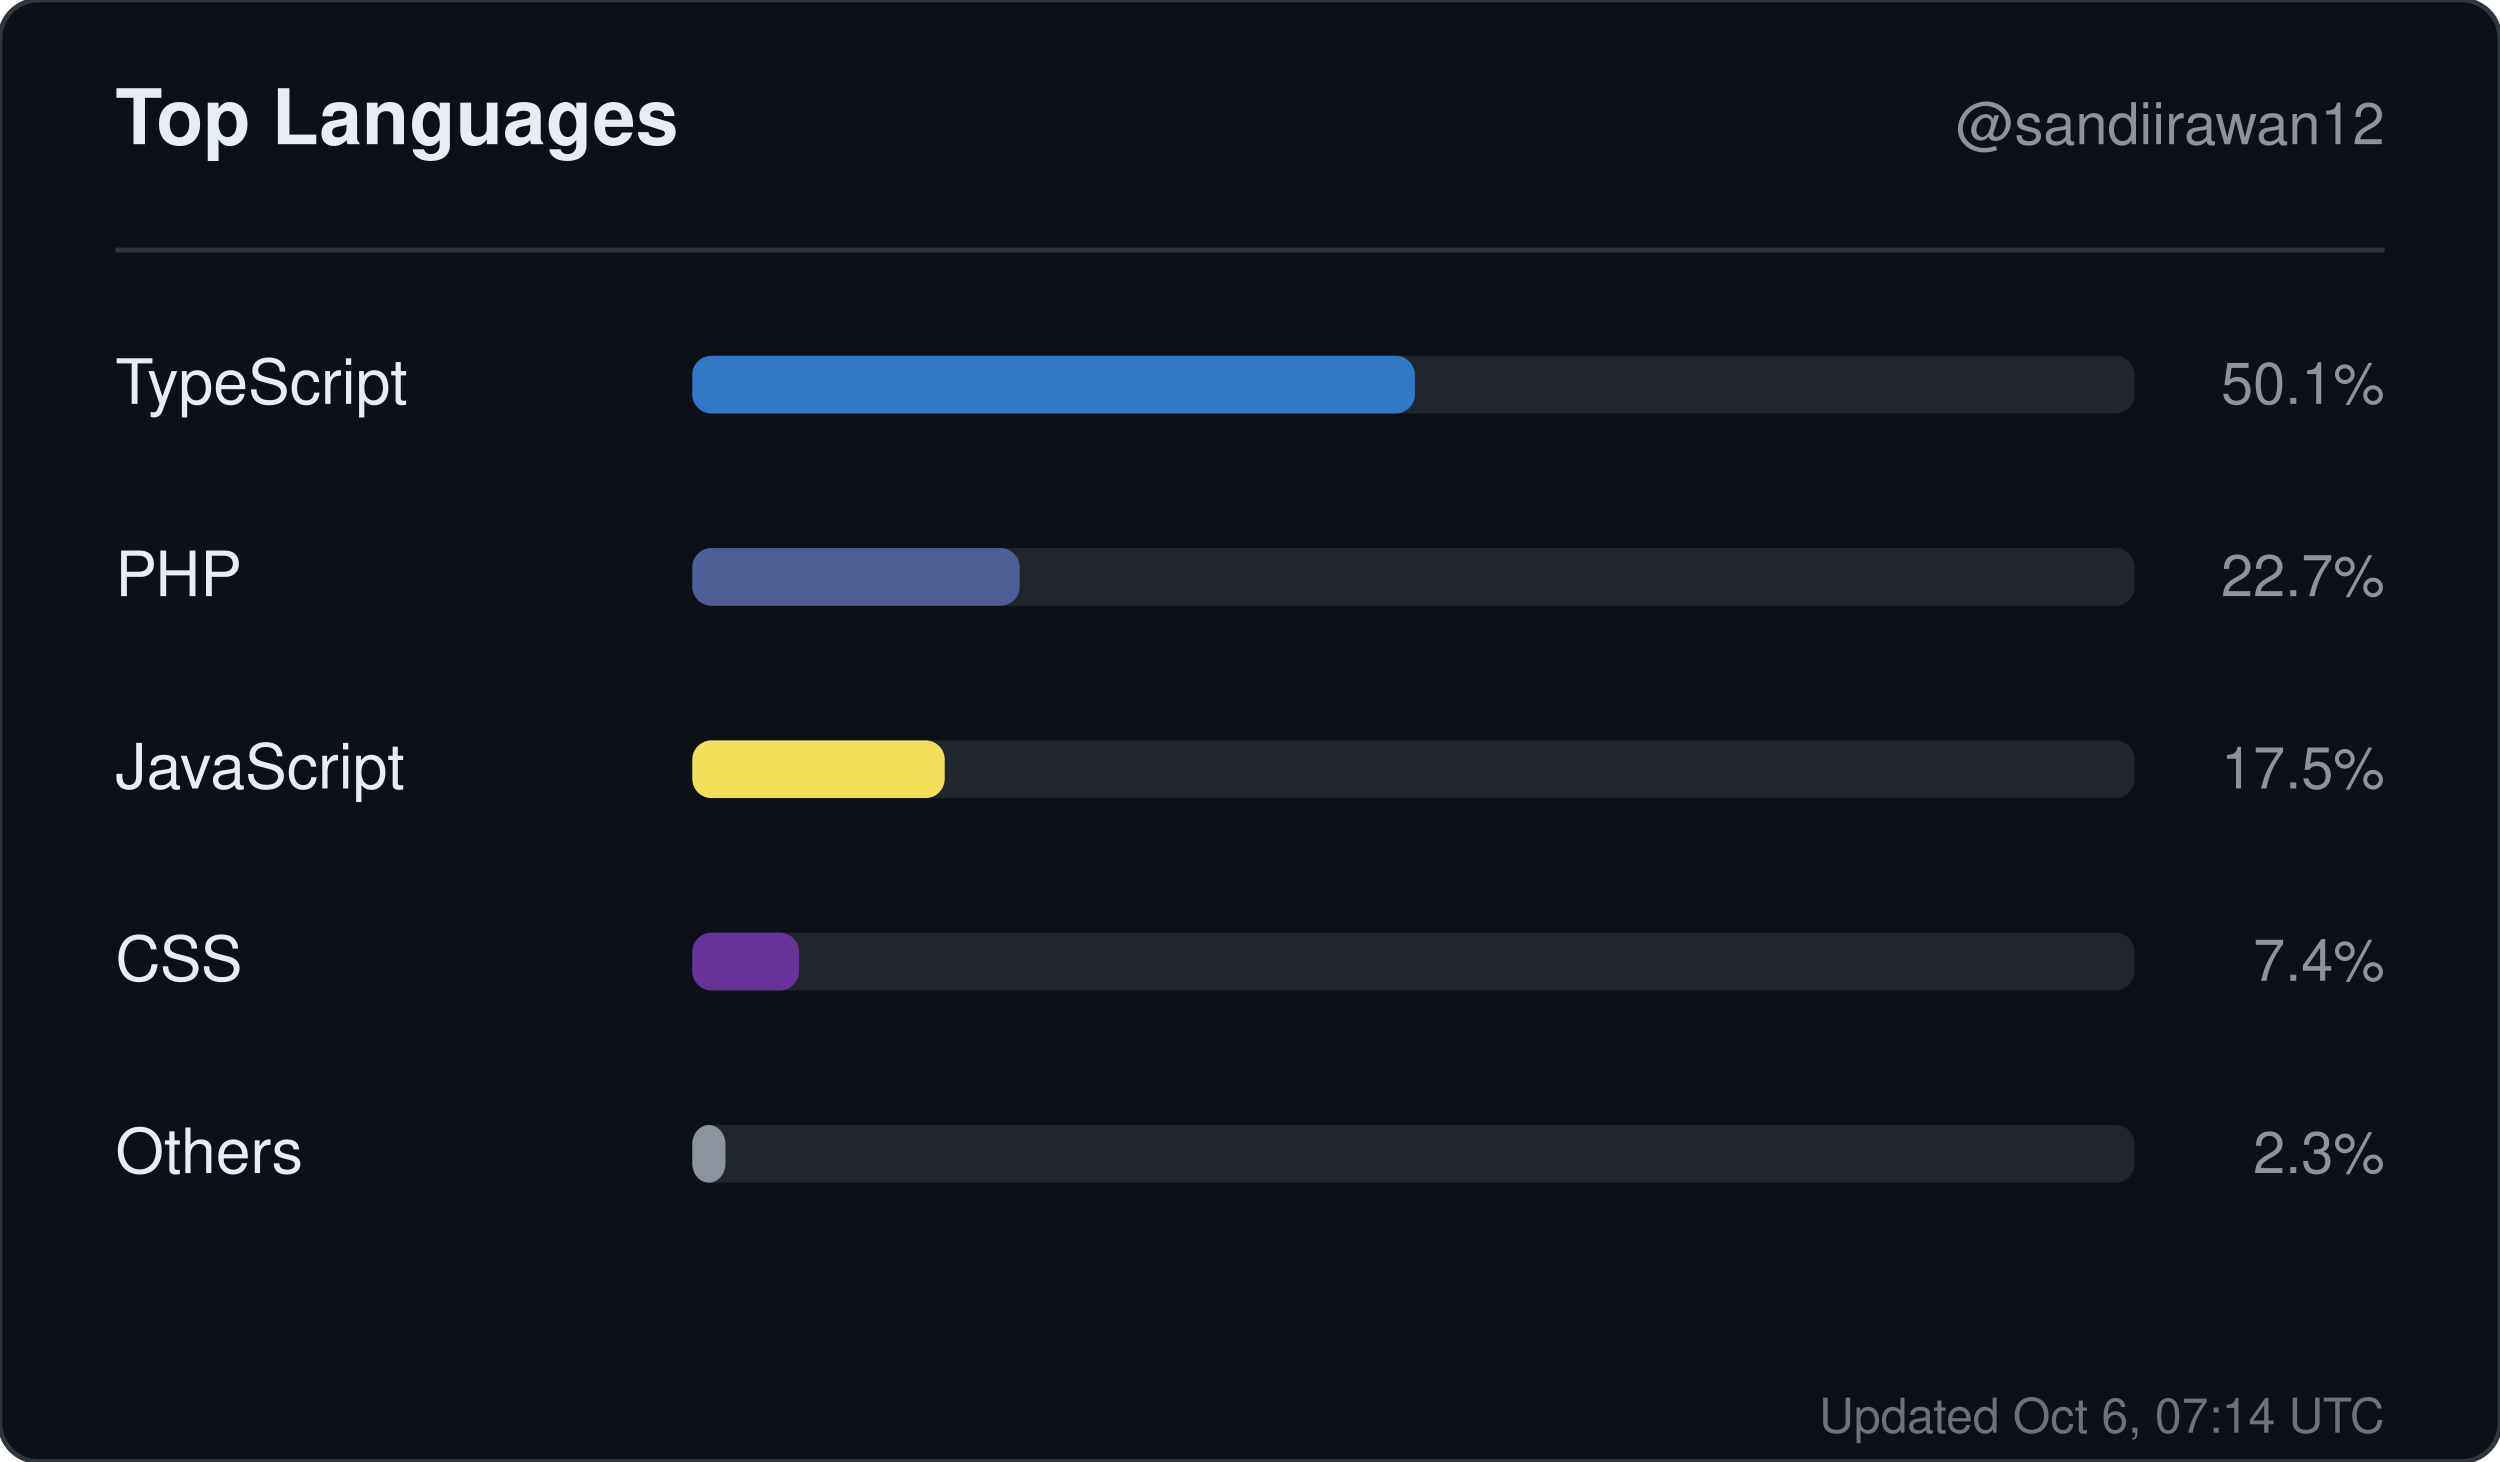
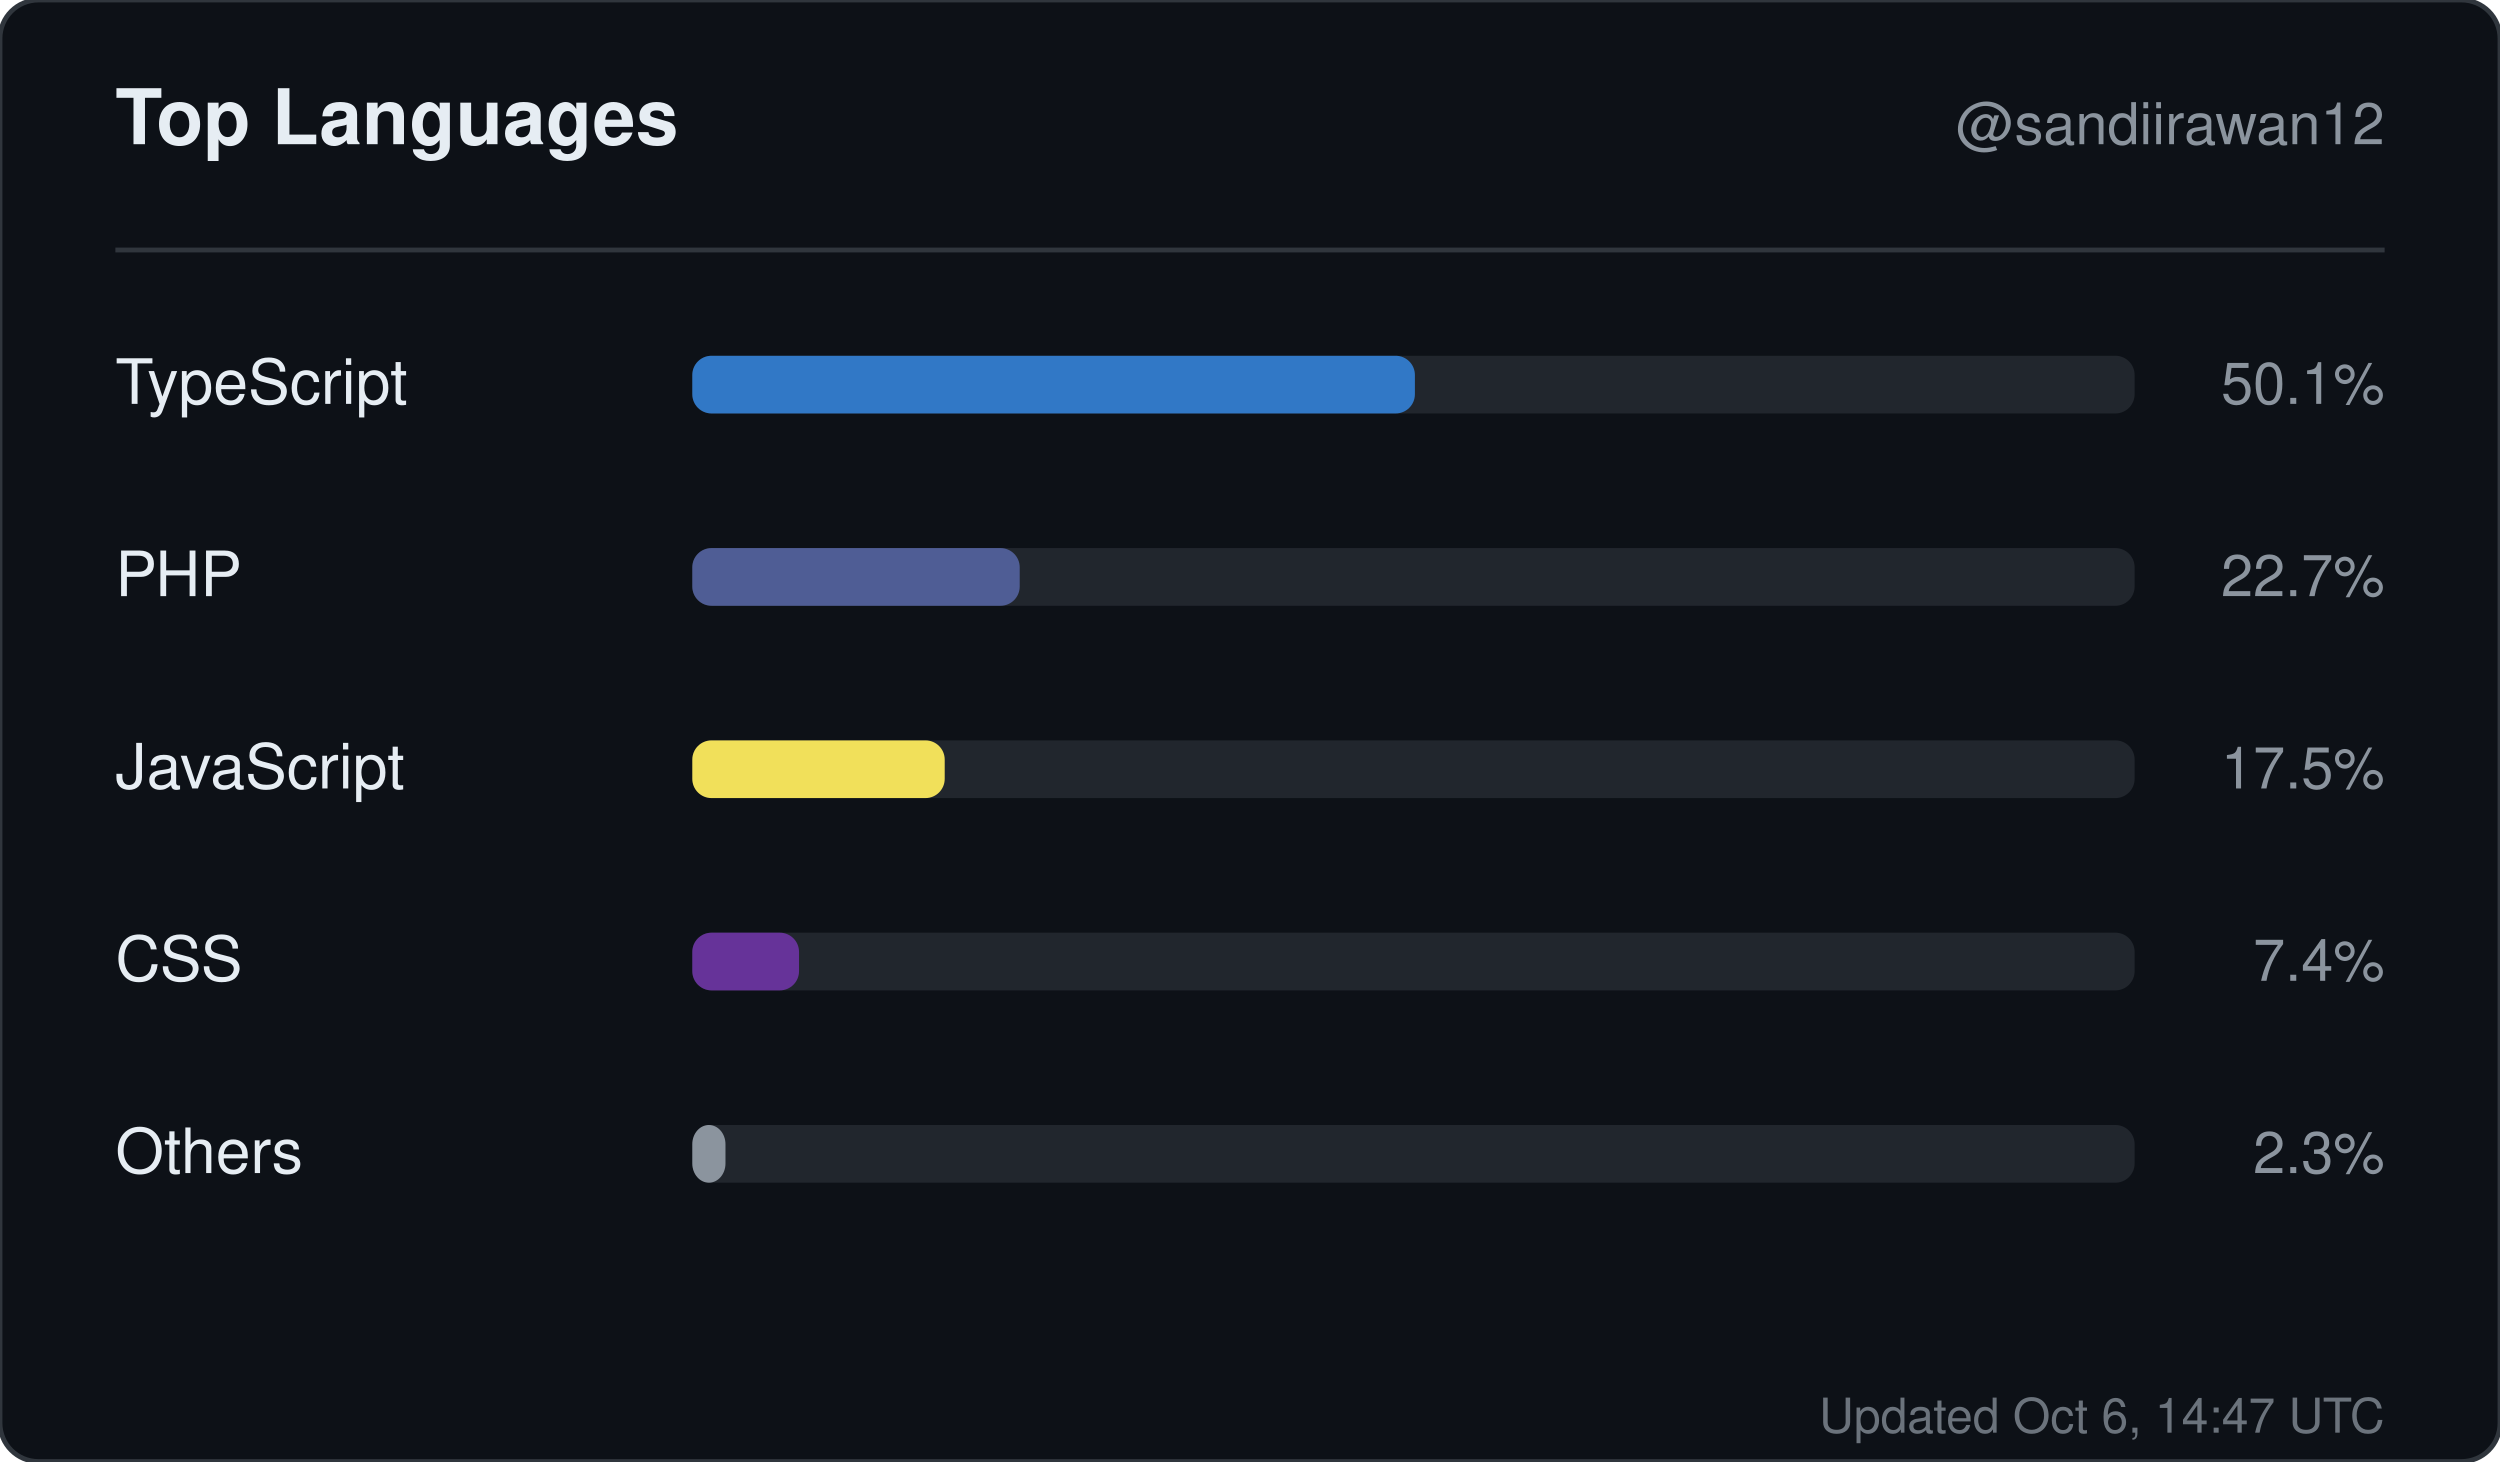
<svg xmlns="http://www.w3.org/2000/svg" width="520" height="304" viewBox="0 0 520 304" role="img" aria-label="Top languages for sandiirawan12">
  <rect width="520" height="304" rx="8" fill="#0d1117" stroke="#30363d" />
  <g font-family="-apple-system, BlinkMacSystemFont, Segoe UI, Helvetica, Arial, sans-serif">
    <text x="24" y="30" fill="#e6edf3" font-size="16" font-weight="700">Top Languages</text>
    <text x="496" y="30" fill="#8b949e" font-size="12" text-anchor="end">@sandiirawan12</text>
    <line x1="24" y1="52" x2="496" y2="52" stroke="#30363d" />
    <text x="24" y="84" fill="#e6edf3" font-size="13">TypeScript</text>
    <rect x="144" y="74" width="300" height="12" rx="4" fill="#21262d" />
    <rect x="144" y="74" width="150.3" height="12" rx="4" fill="#3178c6" />
    <text x="496" y="84" fill="#8b949e" font-size="12" text-anchor="end">50.1%</text>
    <text x="24" y="124" fill="#e6edf3" font-size="13">PHP</text>
    <rect x="144" y="114" width="300" height="12" rx="4" fill="#21262d" />
    <rect x="144" y="114" width="68.1" height="12" rx="4" fill="#4F5D95" />
    <text x="496" y="124" fill="#8b949e" font-size="12" text-anchor="end">22.7%</text>
    <text x="24" y="164" fill="#e6edf3" font-size="13">JavaScript</text>
    <rect x="144" y="154" width="300" height="12" rx="4" fill="#21262d" />
    <rect x="144" y="154" width="52.5" height="12" rx="4" fill="#f1e05a" />
    <text x="496" y="164" fill="#8b949e" font-size="12" text-anchor="end">17.5%</text>
    <text x="24" y="204" fill="#e6edf3" font-size="13">CSS</text>
    <rect x="144" y="194" width="300" height="12" rx="4" fill="#21262d" />
    <rect x="144" y="194" width="22.2" height="12" rx="4" fill="#663399" />
    <text x="496" y="204" fill="#8b949e" font-size="12" text-anchor="end">7.4%</text>
    <text x="24" y="244" fill="#e6edf3" font-size="13">Others</text>
    <rect x="144" y="234" width="300" height="12" rx="4" fill="#21262d" />
    <rect x="144" y="234" width="6.9" height="12" rx="4" fill="#8b949e" />
    <text x="496" y="244" fill="#8b949e" font-size="12" text-anchor="end">2.3%</text>
-     <text x="496" y="298" fill="#8b949e" font-size="10" text-anchor="end" opacity="0.75">Updated Oct 6, 07:14 UTC</text>
+     <text x="496" y="298" fill="#8b949e" font-size="10" text-anchor="end" opacity="0.75">Updated Oct 6, 14:47 UTC</text>
  </g>
</svg>
